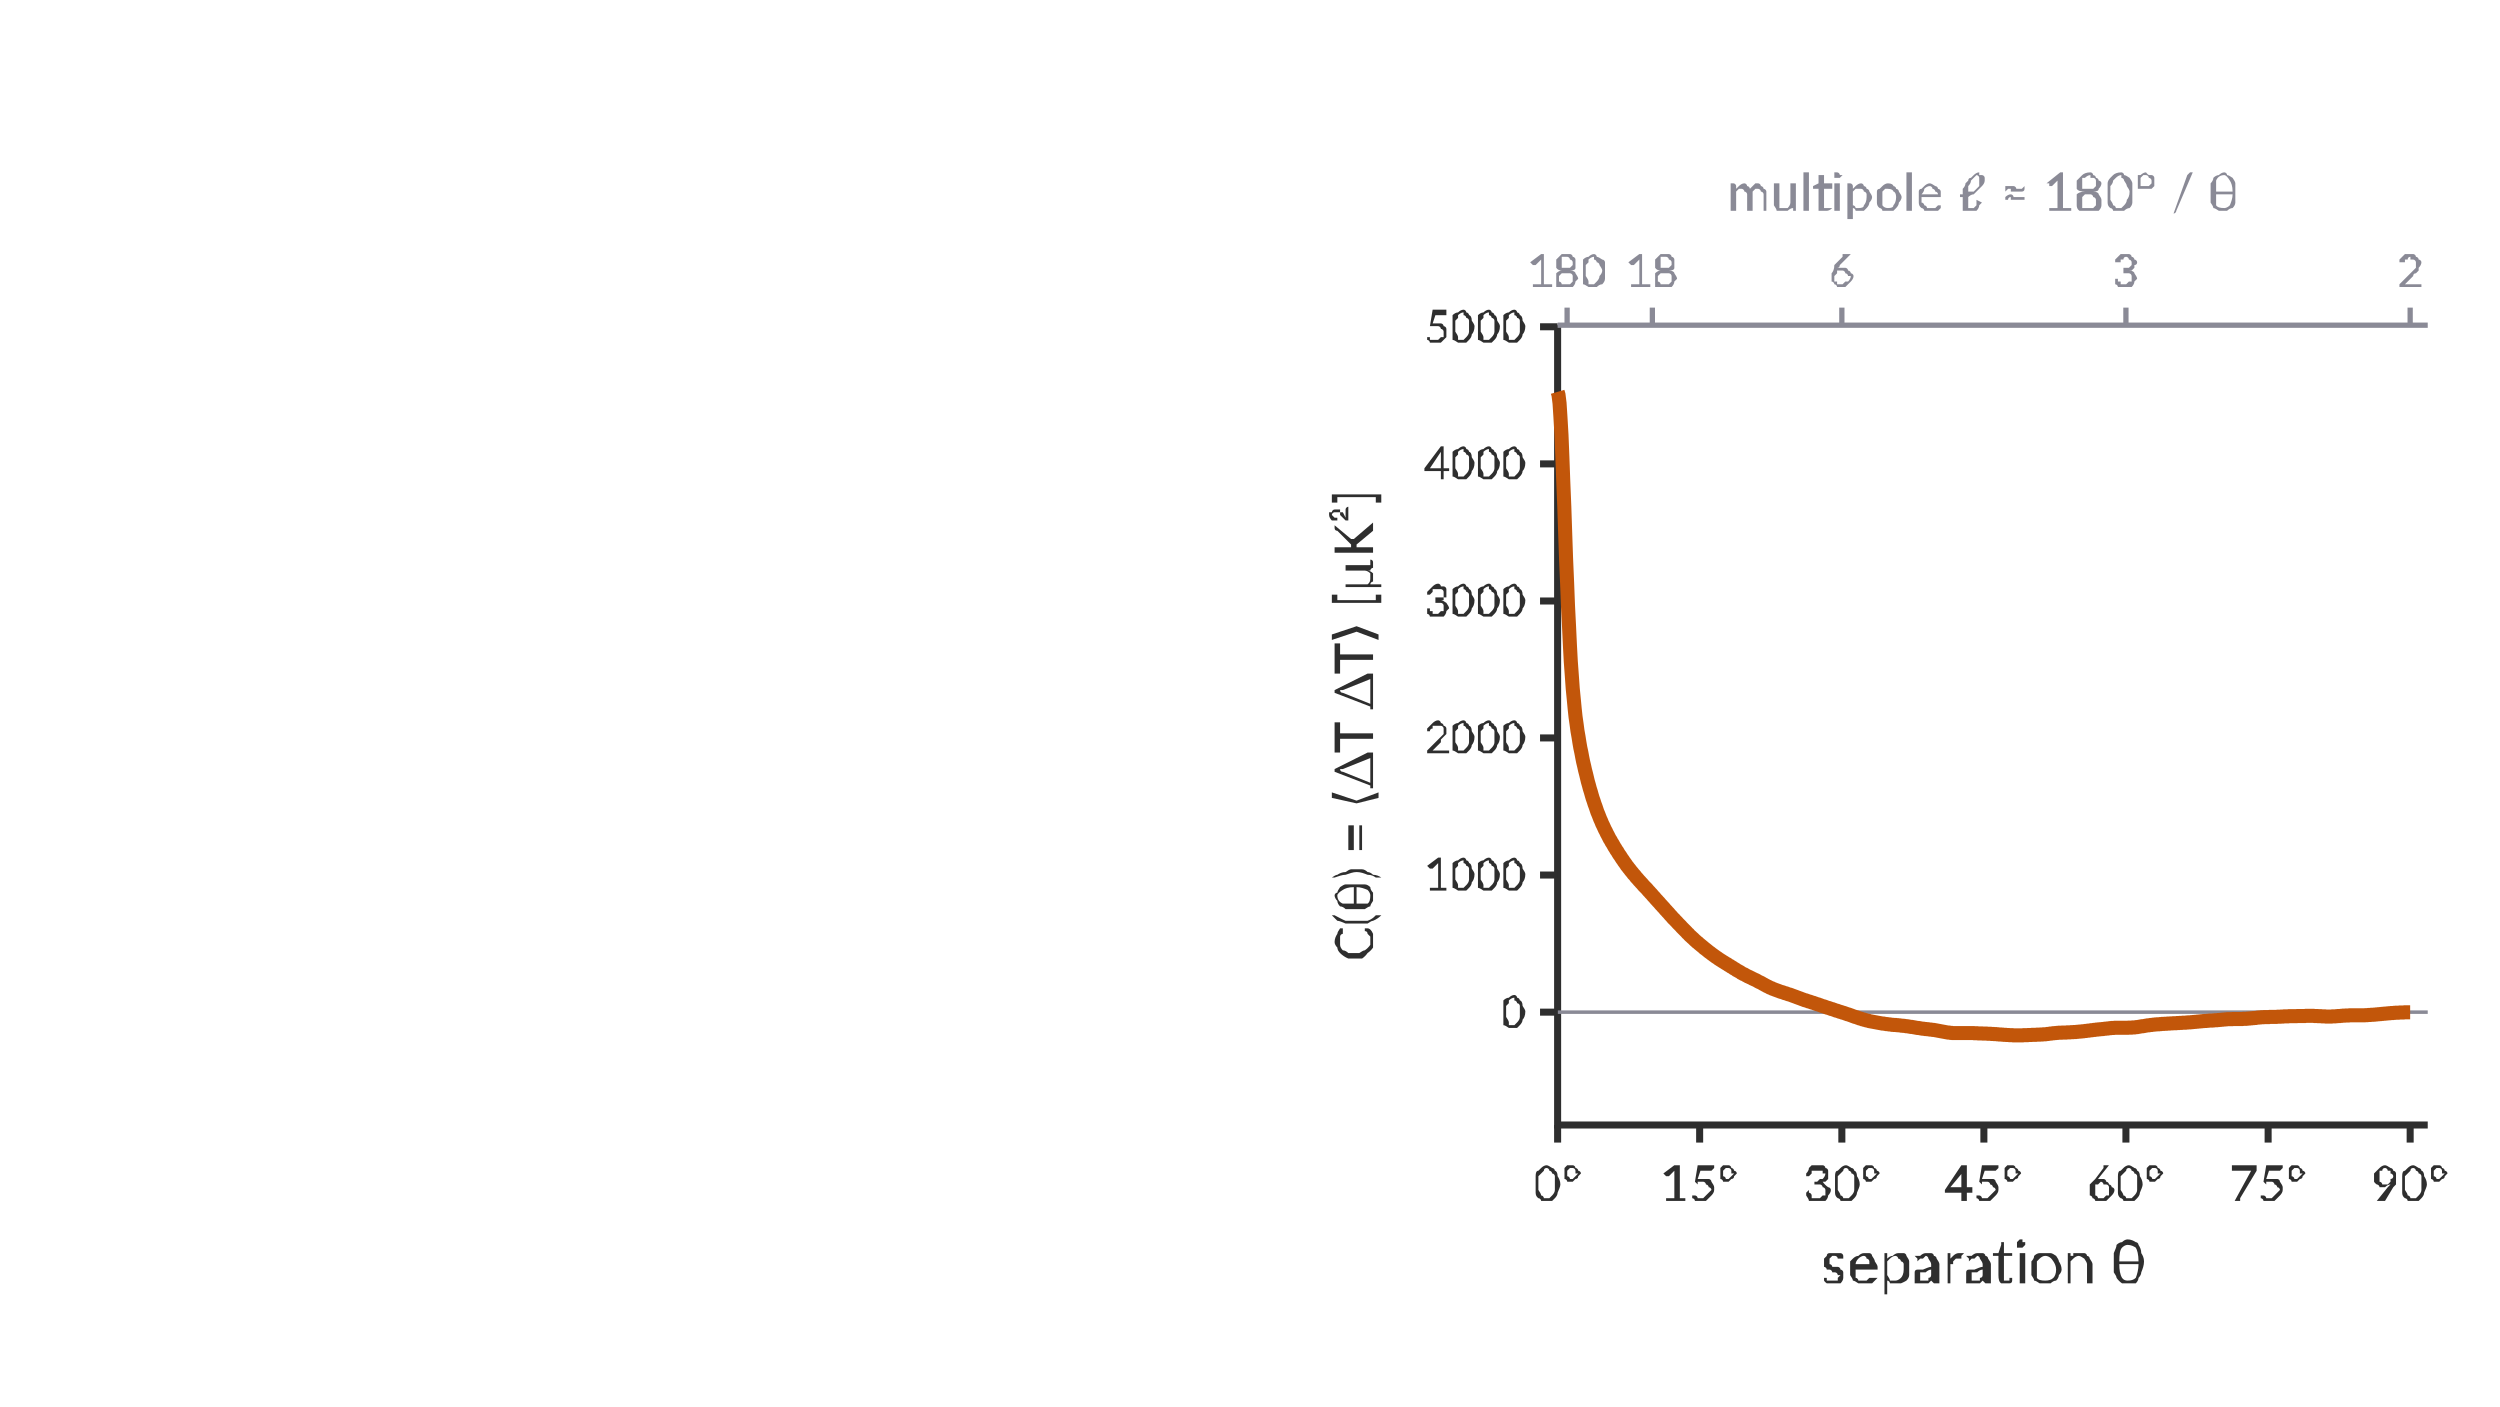
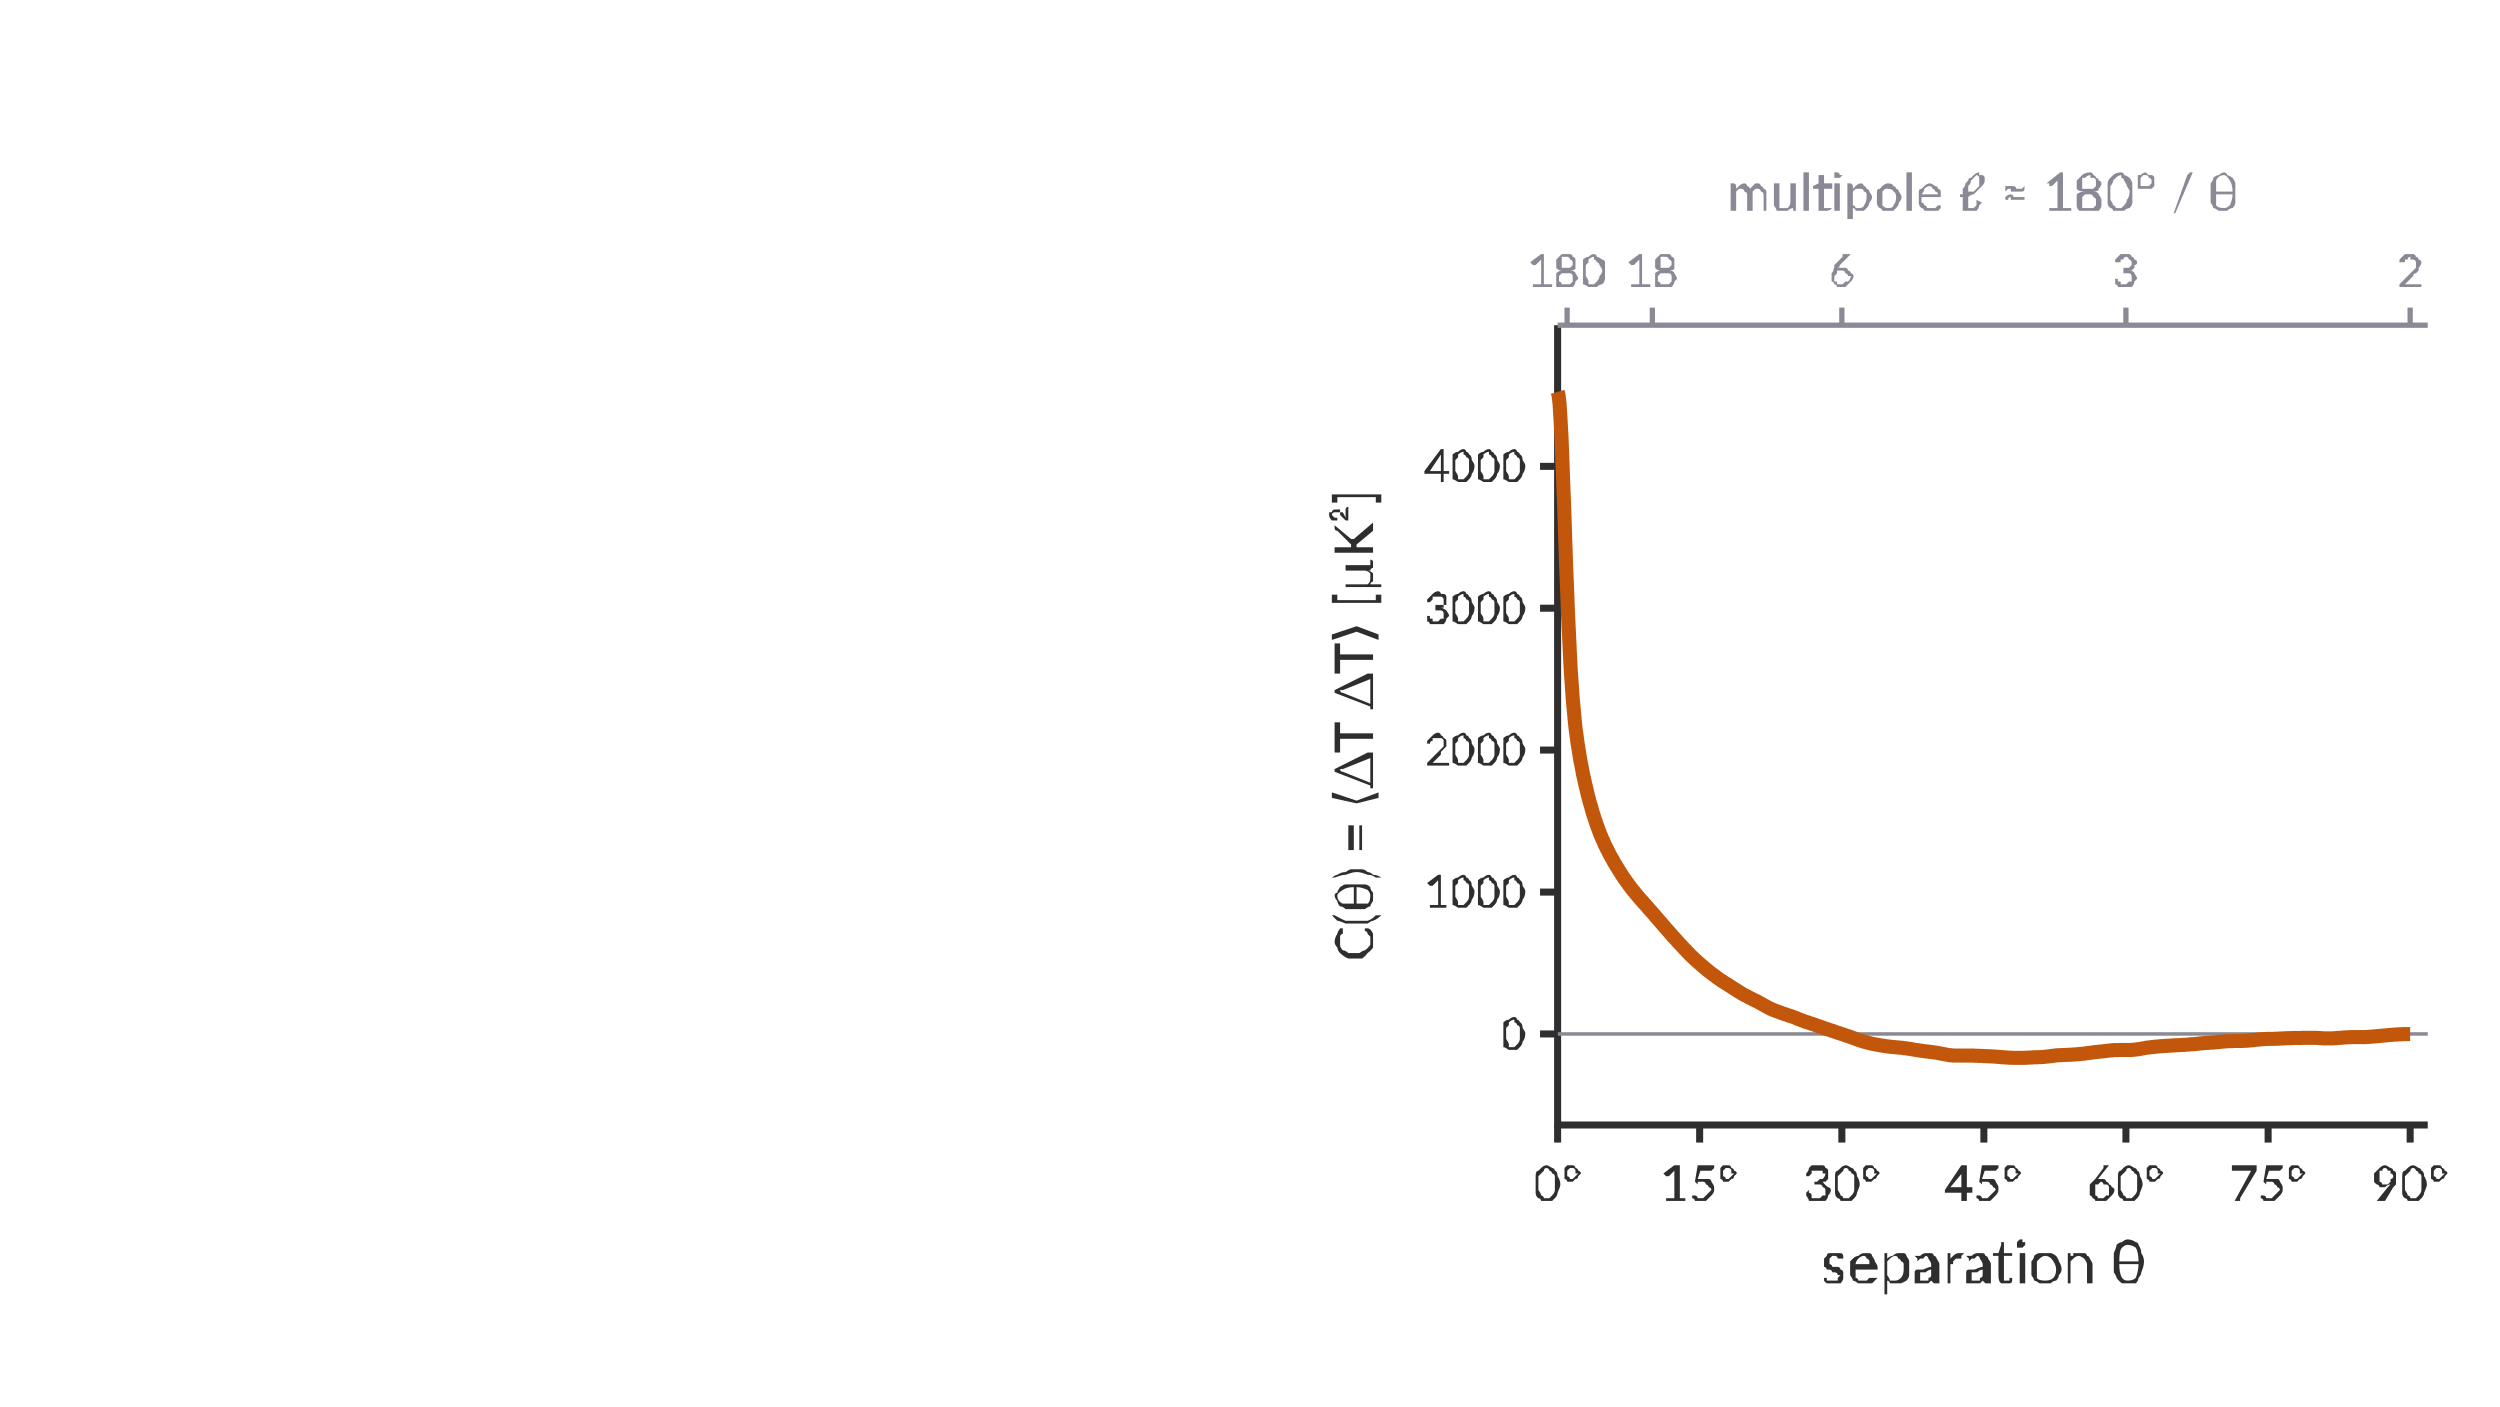
<svg xmlns="http://www.w3.org/2000/svg" viewBox="-7.111 -4.0 14.222 8.0" width="1920" height="1080" font-family="Lato">
  <polyline points="6.700,2.400 1.750,2.400 1.750,-2.150" fill="none" stroke="#2E2E2E" stroke-width="0.04" />
-   <line x1="1.75" y1="1.758" x2="6.7" y2="1.758" stroke="#8A8A96" stroke-width="0.02" />
+   <line x1="1.75" y1="1.882" x2="6.7" y2="1.882" stroke="#8A8A96" stroke-width="0.02" />
  <line x1="1.750" y1="2.400" x2="1.750" y2="2.500" stroke="#2E2E2E" stroke-width="0.04" />
  <text x="1.750" y="2.830" font-size="0.28" text-anchor="middle" fill="#2E2E2E">0°</text>
  <line x1="2.558" y1="2.400" x2="2.558" y2="2.500" stroke="#2E2E2E" stroke-width="0.04" />
  <text x="2.558" y="2.830" font-size="0.28" text-anchor="middle" fill="#2E2E2E">15°</text>
  <line x1="3.367" y1="2.400" x2="3.367" y2="2.500" stroke="#2E2E2E" stroke-width="0.04" />
  <text x="3.367" y="2.830" font-size="0.28" text-anchor="middle" fill="#2E2E2E">30°</text>
  <line x1="4.175" y1="2.400" x2="4.175" y2="2.500" stroke="#2E2E2E" stroke-width="0.04" />
  <text x="4.175" y="2.830" font-size="0.28" text-anchor="middle" fill="#2E2E2E">45°</text>
  <line x1="4.983" y1="2.400" x2="4.983" y2="2.500" stroke="#2E2E2E" stroke-width="0.04" />
  <text x="4.983" y="2.830" font-size="0.28" text-anchor="middle" fill="#2E2E2E">60°</text>
  <line x1="5.792" y1="2.400" x2="5.792" y2="2.500" stroke="#2E2E2E" stroke-width="0.04" />
  <text x="5.792" y="2.830" font-size="0.28" text-anchor="middle" fill="#2E2E2E">75°</text>
  <line x1="6.600" y1="2.400" x2="6.600" y2="2.500" stroke="#2E2E2E" stroke-width="0.04" />
  <text x="6.600" y="2.830" font-size="0.28" text-anchor="middle" fill="#2E2E2E">90°</text>
-   <line x1="1.750" y1="1.758" x2="1.650" y2="1.758" stroke="#2E2E2E" stroke-width="0.04" />
-   <text x="1.570" y="1.848" font-size="0.25" text-anchor="end" fill="#2E2E2E">0</text>
-   <line x1="1.750" y1="0.978" x2="1.650" y2="0.978" stroke="#2E2E2E" stroke-width="0.04" />
-   <text x="1.570" y="1.068" font-size="0.25" text-anchor="end" fill="#2E2E2E">1000</text>
-   <line x1="1.750" y1="0.198" x2="1.650" y2="0.198" stroke="#2E2E2E" stroke-width="0.04" />
-   <text x="1.570" y="0.288" font-size="0.25" text-anchor="end" fill="#2E2E2E">2000</text>
-   <line x1="1.750" y1="-0.581" x2="1.650" y2="-0.581" stroke="#2E2E2E" stroke-width="0.04" />
-   <text x="1.570" y="-0.491" font-size="0.25" text-anchor="end" fill="#2E2E2E">3000</text>
-   <line x1="1.750" y1="-1.361" x2="1.650" y2="-1.361" stroke="#2E2E2E" stroke-width="0.04" />
-   <text x="1.570" y="-1.271" font-size="0.25" text-anchor="end" fill="#2E2E2E">4000</text>
-   <line x1="1.750" y1="-2.141" x2="1.650" y2="-2.141" stroke="#2E2E2E" stroke-width="0.04" />
-   <text x="1.570" y="-2.051" font-size="0.25" text-anchor="end" fill="#2E2E2E">5000</text>
+   <line x1="1.750" y1="1.882" x2="1.650" y2="1.882" stroke="#2E2E2E" stroke-width="0.04" />
+   <text x="1.570" y="1.972" font-size="0.25" text-anchor="end" fill="#2E2E2E">0</text>
+   <line x1="1.750" y1="1.075" x2="1.650" y2="1.075" stroke="#2E2E2E" stroke-width="0.04" />
+   <text x="1.570" y="1.165" font-size="0.25" text-anchor="end" fill="#2E2E2E">1000</text>
+   <line x1="1.750" y1="0.267" x2="1.650" y2="0.267" stroke="#2E2E2E" stroke-width="0.04" />
+   <text x="1.570" y="0.357" font-size="0.25" text-anchor="end" fill="#2E2E2E">2000</text>
+   <line x1="1.750" y1="-0.540" x2="1.650" y2="-0.540" stroke="#2E2E2E" stroke-width="0.04" />
+   <text x="1.570" y="-0.450" font-size="0.25" text-anchor="end" fill="#2E2E2E">3000</text>
+   <line x1="1.750" y1="-1.347" x2="1.650" y2="-1.347" stroke="#2E2E2E" stroke-width="0.04" />
+   <text x="1.570" y="-1.257" font-size="0.25" text-anchor="end" fill="#2E2E2E">4000</text>
  <text x="4.175" y="3.300" font-size="0.34" text-anchor="middle" fill="#2E2E2E">separation θ</text>
  <line x1="1.75" y1="-2.15" x2="6.7" y2="-2.15" stroke="#8A8A96" stroke-width="0.03" />
  <line x1="1.804" y1="-2.150" x2="1.804" y2="-2.250" stroke="#8A8A96" stroke-width="0.03" />
  <text x="1.804" y="-2.370" font-size="0.26" text-anchor="middle" fill="#8A8A96">180</text>
  <line x1="2.289" y1="-2.150" x2="2.289" y2="-2.250" stroke="#8A8A96" stroke-width="0.03" />
  <text x="2.289" y="-2.370" font-size="0.26" text-anchor="middle" fill="#8A8A96">18</text>
  <line x1="3.367" y1="-2.150" x2="3.367" y2="-2.250" stroke="#8A8A96" stroke-width="0.03" />
  <text x="3.367" y="-2.370" font-size="0.26" text-anchor="middle" fill="#8A8A96">6</text>
  <line x1="4.983" y1="-2.150" x2="4.983" y2="-2.250" stroke="#8A8A96" stroke-width="0.03" />
  <text x="4.983" y="-2.370" font-size="0.26" text-anchor="middle" fill="#8A8A96">3</text>
  <line x1="6.600" y1="-2.150" x2="6.600" y2="-2.250" stroke="#8A8A96" stroke-width="0.03" />
  <text x="6.600" y="-2.370" font-size="0.26" text-anchor="middle" fill="#8A8A96">2</text>
  <text x="4.175" y="-2.800" font-size="0.3" text-anchor="middle" fill="#8A8A96">multipole ℓ ≈ 180° / θ</text>
  <text transform="translate(0.700,0.125) rotate(-90)" font-size="0.3" text-anchor="middle" fill="#2E2E2E">C(θ) = ⟨ΔT ΔT⟩  [µK²]</text>
-   <polyline points="1.750,-1.771 1.755,-1.754 1.761,-1.706 1.766,-1.628 1.772,-1.525 1.777,-1.401 1.782,-1.264 1.788,-1.118 1.793,-0.969 1.798,-0.823 1.804,-0.684 1.809,-0.554 1.815,-0.435 1.820,-0.329 1.825,-0.236 1.831,-0.154 1.836,-0.083 1.842,-0.022 1.847,0.031 1.852,0.078 1.858,0.120 1.863,0.158 1.869,0.192 1.874,0.224 1.879,0.253 1.885,0.281 1.890,0.308 1.895,0.333 1.901,0.358 1.906,0.381 1.912,0.404 1.917,0.425 1.922,0.446 1.928,0.467 1.933,0.486 1.939,0.505 1.944,0.523 1.949,0.540 1.955,0.557 1.960,0.573 1.966,0.589 1.971,0.604 1.976,0.619 1.982,0.633 1.987,0.646 1.992,0.659 1.998,0.672 2.003,0.685 2.009,0.697 2.014,0.708 2.019,0.719 2.025,0.730 2.030,0.741 2.036,0.752 2.041,0.762 2.046,0.772 2.052,0.781 2.057,0.791 2.063,0.800 2.068,0.809 2.073,0.818 2.079,0.827 2.084,0.836 2.090,0.844 2.095,0.853 2.100,0.861 2.106,0.869 2.111,0.877 2.116,0.885 2.122,0.893 2.127,0.901 2.133,0.909 2.138,0.916 2.143,0.924 2.149,0.931 2.154,0.938 2.160,0.945 2.165,0.952 2.170,0.958 2.176,0.965 2.181,0.972 2.187,0.978 2.192,0.984 2.197,0.991 2.203,0.997 2.208,1.003 2.213,1.009 2.219,1.015 2.224,1.021 2.230,1.027 2.235,1.033 2.240,1.039 2.246,1.045 2.251,1.050 2.257,1.056 2.262,1.062 2.267,1.068 2.273,1.074 2.278,1.080 2.284,1.086 2.289,1.092 2.294,1.098 2.300,1.104 2.305,1.110 2.310,1.116 2.316,1.122 2.321,1.128 2.327,1.134 2.332,1.140 2.337,1.146 2.343,1.152 2.348,1.158 2.354,1.164 2.359,1.170 2.364,1.176 2.370,1.182 2.375,1.188 2.381,1.194 2.386,1.200 2.391,1.206 2.397,1.212 2.402,1.218 2.407,1.224 2.413,1.229 2.418,1.235 2.424,1.241 2.429,1.246 2.434,1.252 2.440,1.258 2.445,1.263 2.451,1.269 2.456,1.275 2.461,1.280 2.467,1.286 2.472,1.291 2.478,1.297 2.483,1.302 2.488,1.308 2.494,1.313 2.499,1.319 2.504,1.324 2.510,1.329 2.515,1.334 2.521,1.339 2.526,1.344 2.531,1.349 2.537,1.354 2.542,1.359 2.548,1.363 2.553,1.368 2.558,1.372 2.564,1.377 2.569,1.381 2.575,1.386 2.580,1.390 2.585,1.395 2.591,1.399 2.596,1.403 2.601,1.407 2.607,1.412 2.612,1.416 2.618,1.420 2.623,1.424 2.628,1.428 2.634,1.432 2.639,1.436 2.645,1.440 2.650,1.444 2.655,1.447 2.661,1.451 2.666,1.455 2.671,1.458 2.677,1.462 2.682,1.465 2.688,1.469 2.693,1.472 2.698,1.475 2.704,1.479 2.709,1.482 2.715,1.485 2.720,1.489 2.725,1.492 2.731,1.495 2.736,1.499 2.742,1.502 2.747,1.505 2.752,1.509 2.758,1.512 2.763,1.515 2.768,1.519 2.774,1.522 2.779,1.525 2.785,1.528 2.790,1.531 2.795,1.535 2.801,1.538 2.806,1.541 2.812,1.543 2.817,1.546 2.822,1.549 2.828,1.552 2.833,1.555 2.839,1.557 2.844,1.560 2.849,1.562 2.855,1.565 2.860,1.568 2.865,1.570 2.871,1.573 2.876,1.575 2.882,1.578 2.887,1.581 2.892,1.584 2.898,1.587 2.903,1.589 2.909,1.592 2.914,1.595 2.919,1.598 2.925,1.601 2.930,1.604 2.936,1.607 2.941,1.610 2.946,1.612 2.952,1.615 2.957,1.618 2.962,1.620 2.968,1.622 2.973,1.625 2.979,1.627 2.984,1.629 2.989,1.631 2.995,1.633 3.000,1.635 3.006,1.637 3.011,1.639 3.016,1.641 3.022,1.643 3.027,1.644 3.033,1.646 3.038,1.648 3.043,1.650 3.049,1.651 3.054,1.653 3.059,1.655 3.065,1.657 3.070,1.658 3.076,1.660 3.081,1.662 3.086,1.664 3.092,1.666 3.097,1.668 3.103,1.670 3.108,1.672 3.113,1.674 3.119,1.676 3.124,1.678 3.130,1.680 3.135,1.682 3.140,1.684 3.146,1.686 3.151,1.688 3.156,1.690 3.162,1.691 3.167,1.693 3.173,1.695 3.178,1.697 3.183,1.698 3.189,1.700 3.194,1.702 3.200,1.704 3.205,1.705 3.210,1.707 3.216,1.709 3.221,1.711 3.227,1.713 3.232,1.714 3.237,1.716 3.243,1.718 3.248,1.720 3.253,1.722 3.259,1.724 3.264,1.725 3.270,1.727 3.275,1.729 3.280,1.731 3.286,1.733 3.291,1.734 3.297,1.736 3.302,1.738 3.307,1.740 3.313,1.741 3.318,1.743 3.324,1.745 3.329,1.747 3.334,1.749 3.340,1.750 3.345,1.752 3.351,1.754 3.356,1.756 3.361,1.757 3.367,1.759 3.372,1.761 3.377,1.762 3.383,1.764 3.388,1.766 3.394,1.768 3.399,1.770 3.404,1.771 3.410,1.773 3.415,1.775 3.421,1.777 3.426,1.779 3.431,1.781 3.437,1.783 3.442,1.785 3.447,1.786 3.453,1.788 3.458,1.790 3.464,1.792 3.469,1.794 3.474,1.795 3.480,1.797 3.485,1.799 3.491,1.800 3.496,1.802 3.501,1.803 3.507,1.805 3.512,1.806 3.518,1.807 3.523,1.809 3.528,1.810 3.534,1.811 3.539,1.812 3.545,1.813 3.550,1.814 3.555,1.815 3.561,1.816 3.566,1.817 3.571,1.818 3.577,1.819 3.582,1.820 3.588,1.821 3.593,1.822 3.598,1.823 3.604,1.823 3.609,1.824 3.615,1.825 3.620,1.826 3.625,1.826 3.631,1.827 3.636,1.828 3.641,1.828 3.647,1.829 3.652,1.830 3.658,1.830 3.663,1.831 3.668,1.831 3.674,1.831 3.679,1.832 3.685,1.832 3.690,1.833 3.695,1.833 3.701,1.834 3.706,1.835 3.712,1.835 3.717,1.836 3.722,1.836 3.728,1.837 3.733,1.838 3.738,1.838 3.744,1.839 3.749,1.840 3.755,1.841 3.760,1.842 3.765,1.842 3.771,1.843 3.776,1.844 3.782,1.845 3.787,1.846 3.792,1.847 3.798,1.848 3.803,1.848 3.809,1.849 3.814,1.850 3.819,1.851 3.825,1.852 3.830,1.852 3.836,1.853 3.841,1.854 3.846,1.854 3.852,1.855 3.857,1.855 3.862,1.856 3.868,1.857 3.873,1.857 3.879,1.858 3.884,1.859 3.889,1.859 3.895,1.860 3.900,1.861 3.906,1.862 3.911,1.863 3.916,1.864 3.922,1.865 3.927,1.866 3.932,1.867 3.938,1.868 3.943,1.869 3.949,1.870 3.954,1.871 3.959,1.872 3.965,1.873 3.970,1.874 3.976,1.874 3.981,1.875 3.986,1.876 3.992,1.876 3.997,1.877 4.003,1.877 4.008,1.877 4.013,1.877 4.019,1.877 4.024,1.877 4.030,1.877 4.035,1.877 4.040,1.877 4.046,1.877 4.051,1.877 4.056,1.877 4.062,1.877 4.067,1.877 4.073,1.877 4.078,1.877 4.083,1.877 4.089,1.877 4.094,1.877 4.100,1.877 4.105,1.877 4.110,1.877 4.116,1.877 4.121,1.878 4.127,1.878 4.132,1.878 4.137,1.878 4.143,1.879 4.148,1.879 4.153,1.879 4.159,1.879 4.164,1.879 4.170,1.880 4.175,1.880 4.180,1.880 4.186,1.880 4.191,1.880 4.197,1.881 4.202,1.881 4.207,1.881 4.213,1.881 4.218,1.882 4.223,1.882 4.229,1.882 4.234,1.883 4.240,1.883 4.245,1.883 4.250,1.884 4.256,1.884 4.261,1.885 4.267,1.885 4.272,1.885 4.277,1.886 4.283,1.886 4.288,1.887 4.294,1.887 4.299,1.887 4.304,1.888 4.310,1.888 4.315,1.888 4.321,1.889 4.326,1.889 4.331,1.889 4.337,1.889 4.342,1.890 4.347,1.890 4.353,1.890 4.358,1.890 4.364,1.890 4.369,1.890 4.374,1.890 4.380,1.890 4.385,1.890 4.391,1.890 4.396,1.890 4.401,1.889 4.407,1.889 4.412,1.889 4.418,1.889 4.423,1.889 4.428,1.888 4.434,1.888 4.439,1.888 4.444,1.888 4.450,1.887 4.455,1.887 4.461,1.887 4.466,1.887 4.471,1.887 4.477,1.886 4.482,1.886 4.488,1.886 4.493,1.886 4.498,1.885 4.504,1.885 4.509,1.885 4.514,1.884 4.520,1.884 4.525,1.884 4.531,1.883 4.536,1.882 4.541,1.882 4.547,1.881 4.552,1.880 4.558,1.880 4.563,1.879 4.568,1.878 4.574,1.878 4.579,1.877 4.585,1.877 4.590,1.876 4.595,1.876 4.601,1.875 4.606,1.875 4.611,1.875 4.617,1.875 4.622,1.874 4.628,1.874 4.633,1.874 4.638,1.874 4.644,1.874 4.649,1.873 4.655,1.873 4.660,1.873 4.665,1.873 4.671,1.872 4.676,1.872 4.682,1.872 4.687,1.871 4.692,1.871 4.698,1.871 4.703,1.870 4.708,1.870 4.714,1.869 4.719,1.869 4.725,1.868 4.730,1.868 4.735,1.867 4.741,1.867 4.746,1.866 4.752,1.865 4.757,1.865 4.762,1.864 4.768,1.863 4.773,1.863 4.779,1.862 4.784,1.861 4.789,1.861 4.795,1.860 4.800,1.859 4.806,1.859 4.811,1.858 4.816,1.857 4.822,1.857 4.827,1.856 4.832,1.856 4.838,1.855 4.843,1.855 4.849,1.854 4.854,1.854 4.859,1.853 4.865,1.852 4.870,1.852 4.876,1.851 4.881,1.851 4.886,1.850 4.892,1.849 4.897,1.849 4.902,1.848 4.908,1.848 4.913,1.848 4.919,1.847 4.924,1.847 4.929,1.847 4.935,1.847 4.940,1.847 4.946,1.847 4.951,1.847 4.956,1.847 4.962,1.847 4.967,1.847 4.973,1.847 4.978,1.847 4.983,1.847 4.989,1.847 4.994,1.847 4.999,1.846 5.005,1.846 5.010,1.846 5.016,1.846 5.021,1.845 5.026,1.845 5.032,1.845 5.037,1.844 5.043,1.843 5.048,1.843 5.053,1.842 5.059,1.841 5.064,1.840 5.070,1.839 5.075,1.838 5.080,1.838 5.086,1.837 5.091,1.836 5.096,1.835 5.102,1.834 5.107,1.833 5.113,1.833 5.118,1.832 5.123,1.831 5.129,1.831 5.134,1.830 5.140,1.829 5.145,1.829 5.150,1.828 5.156,1.828 5.161,1.827 5.167,1.827 5.172,1.827 5.177,1.826 5.183,1.826 5.188,1.825 5.194,1.825 5.199,1.825 5.204,1.824 5.210,1.824 5.215,1.824 5.220,1.823 5.226,1.823 5.231,1.823 5.237,1.822 5.242,1.822 5.247,1.822 5.253,1.821 5.258,1.821 5.264,1.821 5.269,1.821 5.274,1.820 5.280,1.820 5.285,1.820 5.290,1.819 5.296,1.819 5.301,1.819 5.307,1.818 5.312,1.818 5.317,1.818 5.323,1.818 5.328,1.817 5.334,1.817 5.339,1.816 5.344,1.816 5.350,1.816 5.355,1.815 5.361,1.815 5.366,1.814 5.371,1.814 5.377,1.813 5.382,1.813 5.388,1.812 5.393,1.812 5.398,1.811 5.404,1.811 5.409,1.810 5.414,1.810 5.420,1.809 5.425,1.809 5.431,1.808 5.436,1.808 5.441,1.808 5.447,1.807 5.452,1.807 5.458,1.806 5.463,1.806 5.468,1.806 5.474,1.806 5.479,1.805 5.484,1.805 5.490,1.804 5.495,1.804 5.501,1.804 5.506,1.803 5.511,1.803 5.517,1.802 5.522,1.802 5.528,1.801 5.533,1.801 5.538,1.800 5.544,1.800 5.549,1.799 5.555,1.799 5.560,1.798 5.565,1.798 5.571,1.798 5.576,1.798 5.582,1.798 5.587,1.798 5.592,1.797 5.598,1.797 5.603,1.797 5.608,1.797 5.614,1.797 5.619,1.797 5.625,1.797 5.630,1.797 5.635,1.797 5.641,1.797 5.646,1.797 5.652,1.796 5.657,1.796 5.662,1.796 5.668,1.796 5.673,1.795 5.678,1.795 5.684,1.794 5.689,1.794 5.695,1.793 5.700,1.793 5.705,1.792 5.711,1.792 5.716,1.791 5.722,1.791 5.727,1.790 5.732,1.789 5.738,1.789 5.743,1.788 5.749,1.788 5.754,1.787 5.759,1.787 5.765,1.787 5.770,1.786 5.775,1.786 5.781,1.786 5.786,1.786 5.792,1.786 5.797,1.786 5.802,1.785 5.808,1.785 5.813,1.785 5.819,1.785 5.824,1.785 5.829,1.785 5.835,1.785 5.840,1.785 5.846,1.784 5.851,1.784 5.856,1.784 5.862,1.784 5.867,1.783 5.872,1.783 5.878,1.783 5.883,1.782 5.889,1.782 5.894,1.782 5.899,1.782 5.905,1.782 5.910,1.781 5.916,1.781 5.921,1.781 5.926,1.781 5.932,1.781 5.937,1.781 5.943,1.781 5.948,1.781 5.953,1.781 5.959,1.780 5.964,1.780 5.970,1.780 5.975,1.780 5.980,1.780 5.986,1.780 5.991,1.780 5.996,1.780 6.002,1.780 6.007,1.779 6.013,1.779 6.018,1.779 6.023,1.779 6.029,1.779 6.034,1.779 6.040,1.779 6.045,1.779 6.050,1.779 6.056,1.780 6.061,1.780 6.067,1.780 6.072,1.780 6.077,1.781 6.083,1.781 6.088,1.781 6.093,1.781 6.099,1.782 6.104,1.782 6.110,1.782 6.115,1.782 6.120,1.783 6.126,1.783 6.131,1.783 6.137,1.783 6.142,1.783 6.147,1.783 6.153,1.783 6.158,1.782 6.163,1.782 6.169,1.782 6.174,1.782 6.180,1.781 6.185,1.781 6.190,1.780 6.196,1.780 6.201,1.780 6.207,1.779 6.212,1.779 6.217,1.778 6.223,1.778 6.228,1.778 6.234,1.777 6.239,1.777 6.244,1.777 6.250,1.777 6.255,1.776 6.260,1.776 6.266,1.776 6.271,1.776 6.277,1.776 6.282,1.776 6.287,1.776 6.293,1.776 6.298,1.776 6.304,1.776 6.309,1.776 6.314,1.776 6.320,1.776 6.325,1.776 6.331,1.776 6.336,1.776 6.341,1.776 6.347,1.775 6.352,1.775 6.357,1.775 6.363,1.774 6.368,1.774 6.374,1.774 6.379,1.773 6.384,1.773 6.390,1.773 6.395,1.772 6.401,1.772 6.406,1.771 6.411,1.771 6.417,1.770 6.422,1.770 6.428,1.769 6.433,1.769 6.438,1.768 6.444,1.768 6.449,1.767 6.455,1.767 6.460,1.766 6.465,1.766 6.471,1.765 6.476,1.765 6.481,1.764 6.487,1.764 6.492,1.763 6.498,1.763 6.503,1.763 6.508,1.762 6.514,1.762 6.519,1.761 6.525,1.761 6.530,1.761 6.535,1.761 6.541,1.760 6.546,1.760 6.551,1.760 6.557,1.760 6.562,1.760 6.568,1.759 6.573,1.759 6.578,1.759 6.584,1.759 6.589,1.759 6.595,1.759 6.600,1.759" fill="none" stroke="#C2560A" stroke-width="0.08" />
+   <polyline points="1.750,-1.771 1.755,-1.754 1.761,-1.704 1.766,-1.623 1.772,-1.516 1.777,-1.388 1.782,-1.246 1.788,-1.095 1.793,-0.941 1.798,-0.790 1.804,-0.646 1.809,-0.511 1.815,-0.388 1.820,-0.279 1.825,-0.182 1.831,-0.098 1.836,-0.024 1.842,0.039 1.847,0.095 1.852,0.143 1.858,0.186 1.863,0.225 1.869,0.261 1.874,0.293 1.879,0.324 1.885,0.353 1.890,0.381 1.895,0.407 1.901,0.432 1.906,0.457 1.912,0.480 1.917,0.502 1.922,0.524 1.928,0.545 1.933,0.565 1.939,0.584 1.944,0.603 1.949,0.621 1.955,0.639 1.960,0.655 1.966,0.672 1.971,0.687 1.976,0.702 1.982,0.717 1.987,0.731 1.992,0.745 1.998,0.758 2.003,0.771 2.009,0.783 2.014,0.795 2.019,0.807 2.025,0.818 2.030,0.829 2.036,0.840 2.041,0.850 2.046,0.861 2.052,0.871 2.057,0.880 2.063,0.890 2.068,0.900 2.073,0.909 2.079,0.918 2.084,0.927 2.090,0.936 2.095,0.945 2.100,0.953 2.106,0.962 2.111,0.970 2.116,0.978 2.122,0.987 2.127,0.995 2.133,1.003 2.138,1.010 2.143,1.018 2.149,1.025 2.154,1.033 2.160,1.040 2.165,1.047 2.170,1.054 2.176,1.061 2.181,1.068 2.187,1.074 2.192,1.081 2.197,1.087 2.203,1.094 2.208,1.100 2.213,1.106 2.219,1.113 2.224,1.119 2.230,1.125 2.235,1.131 2.240,1.137 2.246,1.143 2.251,1.149 2.257,1.155 2.262,1.161 2.267,1.168 2.273,1.174 2.278,1.180 2.284,1.186 2.289,1.192 2.294,1.198 2.300,1.204 2.305,1.211 2.310,1.217 2.316,1.223 2.321,1.229 2.327,1.236 2.332,1.242 2.337,1.248 2.343,1.254 2.348,1.261 2.354,1.267 2.359,1.273 2.364,1.279 2.370,1.286 2.375,1.292 2.381,1.298 2.386,1.304 2.391,1.310 2.397,1.316 2.402,1.322 2.407,1.329 2.413,1.334 2.418,1.340 2.424,1.346 2.429,1.352 2.434,1.358 2.440,1.364 2.445,1.370 2.451,1.376 2.456,1.381 2.461,1.387 2.467,1.393 2.472,1.399 2.478,1.404 2.483,1.410 2.488,1.416 2.494,1.421 2.499,1.427 2.504,1.432 2.510,1.438 2.515,1.443 2.521,1.448 2.526,1.453 2.531,1.458 2.537,1.463 2.542,1.468 2.548,1.473 2.553,1.478 2.558,1.482 2.564,1.487 2.569,1.492 2.575,1.496 2.580,1.501 2.585,1.505 2.591,1.510 2.596,1.514 2.601,1.519 2.607,1.523 2.612,1.528 2.618,1.532 2.623,1.536 2.628,1.540 2.634,1.544 2.639,1.548 2.645,1.552 2.650,1.556 2.655,1.560 2.661,1.564 2.666,1.568 2.671,1.571 2.677,1.575 2.682,1.579 2.688,1.582 2.693,1.586 2.698,1.589 2.704,1.593 2.709,1.596 2.715,1.599 2.720,1.603 2.725,1.606 2.731,1.610 2.736,1.613 2.742,1.617 2.747,1.620 2.752,1.624 2.758,1.627 2.763,1.630 2.768,1.634 2.774,1.637 2.779,1.641 2.785,1.644 2.790,1.647 2.795,1.650 2.801,1.654 2.806,1.657 2.812,1.660 2.817,1.663 2.822,1.665 2.828,1.668 2.833,1.671 2.839,1.674 2.844,1.677 2.849,1.679 2.855,1.682 2.860,1.685 2.865,1.687 2.871,1.690 2.876,1.693 2.882,1.695 2.887,1.698 2.892,1.701 2.898,1.704 2.903,1.707 2.909,1.710 2.914,1.713 2.919,1.716 2.925,1.719 2.930,1.722 2.936,1.725 2.941,1.728 2.946,1.731 2.952,1.734 2.957,1.736 2.962,1.739 2.968,1.741 2.973,1.744 2.979,1.746 2.984,1.748 2.989,1.750 2.995,1.752 3.000,1.754 3.006,1.756 3.011,1.758 3.016,1.760 3.022,1.762 3.027,1.764 3.033,1.766 3.038,1.768 3.043,1.770 3.049,1.771 3.054,1.773 3.059,1.775 3.065,1.777 3.070,1.779 3.076,1.780 3.081,1.782 3.086,1.784 3.092,1.786 3.097,1.788 3.103,1.790 3.108,1.792 3.113,1.795 3.119,1.797 3.124,1.799 3.130,1.801 3.135,1.803 3.140,1.805 3.146,1.807 3.151,1.809 3.156,1.811 3.162,1.813 3.167,1.815 3.173,1.816 3.178,1.818 3.183,1.820 3.189,1.822 3.194,1.824 3.200,1.825 3.205,1.827 3.210,1.829 3.216,1.831 3.221,1.833 3.227,1.835 3.232,1.837 3.237,1.839 3.243,1.840 3.248,1.842 3.253,1.844 3.259,1.846 3.264,1.848 3.270,1.850 3.275,1.852 3.280,1.854 3.286,1.855 3.291,1.857 3.297,1.859 3.302,1.861 3.307,1.863 3.313,1.864 3.318,1.866 3.324,1.868 3.329,1.870 3.334,1.872 3.340,1.874 3.345,1.876 3.351,1.877 3.356,1.879 3.361,1.881 3.367,1.883 3.372,1.884 3.377,1.886 3.383,1.888 3.388,1.890 3.394,1.892 3.399,1.894 3.404,1.895 3.410,1.897 3.415,1.899 3.421,1.901 3.426,1.903 3.431,1.905 3.437,1.907 3.442,1.909 3.447,1.911 3.453,1.913 3.458,1.915 3.464,1.917 3.469,1.918 3.474,1.920 3.480,1.922 3.485,1.924 3.491,1.925 3.496,1.927 3.501,1.928 3.507,1.930 3.512,1.931 3.518,1.933 3.523,1.934 3.528,1.935 3.534,1.937 3.539,1.938 3.545,1.939 3.550,1.940 3.555,1.941 3.561,1.942 3.566,1.943 3.571,1.944 3.577,1.945 3.582,1.946 3.588,1.947 3.593,1.948 3.598,1.949 3.604,1.949 3.609,1.950 3.615,1.951 3.620,1.952 3.625,1.953 3.631,1.953 3.636,1.954 3.641,1.955 3.647,1.955 3.652,1.956 3.658,1.956 3.663,1.957 3.668,1.957 3.674,1.958 3.679,1.958 3.685,1.959 3.690,1.959 3.695,1.960 3.701,1.960 3.706,1.961 3.712,1.961 3.717,1.962 3.722,1.963 3.728,1.963 3.733,1.964 3.738,1.965 3.744,1.966 3.749,1.966 3.755,1.967 3.760,1.968 3.765,1.969 3.771,1.970 3.776,1.971 3.782,1.972 3.787,1.973 3.792,1.974 3.798,1.974 3.803,1.975 3.809,1.976 3.814,1.977 3.819,1.978 3.825,1.978 3.830,1.979 3.836,1.980 3.841,1.981 3.846,1.981 3.852,1.982 3.857,1.982 3.862,1.983 3.868,1.984 3.873,1.984 3.879,1.985 3.884,1.986 3.889,1.987 3.895,1.987 3.900,1.988 3.906,1.989 3.911,1.990 3.916,1.991 3.922,1.992 3.927,1.993 3.932,1.994 3.938,1.995 3.943,1.996 3.949,1.997 3.954,1.998 3.959,1.999 3.965,2.000 3.970,2.001 3.976,2.002 3.981,2.003 3.986,2.003 3.992,2.004 3.997,2.004 4.003,2.005 4.008,2.005 4.013,2.005 4.019,2.005 4.024,2.005 4.030,2.005 4.035,2.005 4.040,2.005 4.046,2.005 4.051,2.005 4.056,2.005 4.062,2.005 4.067,2.005 4.073,2.005 4.078,2.005 4.083,2.005 4.089,2.005 4.094,2.005 4.100,2.005 4.105,2.005 4.110,2.005 4.116,2.005 4.121,2.006 4.127,2.006 4.132,2.006 4.137,2.006 4.143,2.006 4.148,2.007 4.153,2.007 4.159,2.007 4.164,2.007 4.170,2.008 4.175,2.008 4.180,2.008 4.186,2.008 4.191,2.008 4.197,2.009 4.202,2.009 4.207,2.009 4.213,2.009 4.218,2.010 4.223,2.010 4.229,2.010 4.234,2.011 4.240,2.011 4.245,2.011 4.250,2.012 4.256,2.012 4.261,2.013 4.267,2.013 4.272,2.014 4.277,2.014 4.283,2.014 4.288,2.015 4.294,2.015 4.299,2.016 4.304,2.016 4.310,2.016 4.315,2.017 4.321,2.017 4.326,2.017 4.331,2.017 4.337,2.018 4.342,2.018 4.347,2.018 4.353,2.018 4.358,2.018 4.364,2.018 4.369,2.018 4.374,2.018 4.380,2.018 4.385,2.018 4.391,2.018 4.396,2.018 4.401,2.018 4.407,2.018 4.412,2.017 4.418,2.017 4.423,2.017 4.428,2.017 4.434,2.016 4.439,2.016 4.444,2.016 4.450,2.016 4.455,2.015 4.461,2.015 4.466,2.015 4.471,2.015 4.477,2.015 4.482,2.014 4.488,2.014 4.493,2.014 4.498,2.014 4.504,2.013 4.509,2.013 4.514,2.013 4.520,2.012 4.525,2.012 4.531,2.011 4.536,2.010 4.541,2.010 4.547,2.009 4.552,2.008 4.558,2.008 4.563,2.007 4.568,2.006 4.574,2.006 4.579,2.005 4.585,2.004 4.590,2.004 4.595,2.003 4.601,2.003 4.606,2.003 4.611,2.003 4.617,2.002 4.622,2.002 4.628,2.002 4.633,2.002 4.638,2.002 4.644,2.001 4.649,2.001 4.655,2.001 4.660,2.001 4.665,2.000 4.671,2.000 4.676,2.000 4.682,1.999 4.687,1.999 4.692,1.999 4.698,1.998 4.703,1.998 4.708,1.997 4.714,1.997 4.719,1.996 4.725,1.996 4.730,1.995 4.735,1.995 4.741,1.994 4.746,1.994 4.752,1.993 4.757,1.992 4.762,1.991 4.768,1.991 4.773,1.990 4.779,1.989 4.784,1.989 4.789,1.988 4.795,1.987 4.800,1.986 4.806,1.986 4.811,1.985 4.816,1.985 4.822,1.984 4.827,1.983 4.832,1.983 4.838,1.982 4.843,1.982 4.849,1.981 4.854,1.981 4.859,1.980 4.865,1.979 4.870,1.979 4.876,1.978 4.881,1.977 4.886,1.977 4.892,1.976 4.897,1.976 4.902,1.975 4.908,1.975 4.913,1.974 4.919,1.974 4.924,1.974 4.929,1.974 4.935,1.974 4.940,1.974 4.946,1.973 4.951,1.973 4.956,1.973 4.962,1.973 4.967,1.973 4.973,1.973 4.978,1.973 4.983,1.973 4.989,1.973 4.994,1.973 4.999,1.973 5.005,1.973 5.010,1.973 5.016,1.973 5.021,1.972 5.026,1.972 5.032,1.971 5.037,1.971 5.043,1.970 5.048,1.969 5.053,1.969 5.059,1.968 5.064,1.967 5.070,1.966 5.075,1.965 5.080,1.964 5.086,1.963 5.091,1.962 5.096,1.961 5.102,1.960 5.107,1.960 5.113,1.959 5.118,1.958 5.123,1.958 5.129,1.957 5.134,1.956 5.140,1.956 5.145,1.955 5.150,1.955 5.156,1.954 5.161,1.954 5.167,1.953 5.172,1.953 5.177,1.952 5.183,1.952 5.188,1.951 5.194,1.951 5.199,1.951 5.204,1.950 5.210,1.950 5.215,1.950 5.220,1.949 5.226,1.949 5.231,1.949 5.237,1.948 5.242,1.948 5.247,1.948 5.253,1.947 5.258,1.947 5.264,1.947 5.269,1.946 5.274,1.946 5.280,1.946 5.285,1.946 5.290,1.945 5.296,1.945 5.301,1.945 5.307,1.944 5.312,1.944 5.317,1.944 5.323,1.943 5.328,1.943 5.334,1.943 5.339,1.942 5.344,1.942 5.350,1.941 5.355,1.941 5.361,1.940 5.366,1.940 5.371,1.940 5.377,1.939 5.382,1.939 5.388,1.938 5.393,1.938 5.398,1.937 5.404,1.936 5.409,1.936 5.414,1.935 5.420,1.935 5.425,1.934 5.431,1.934 5.436,1.933 5.441,1.933 5.447,1.933 5.452,1.932 5.458,1.932 5.463,1.932 5.468,1.931 5.474,1.931 5.479,1.931 5.484,1.930 5.490,1.930 5.495,1.929 5.501,1.929 5.506,1.928 5.511,1.928 5.517,1.927 5.522,1.927 5.528,1.926 5.533,1.926 5.538,1.925 5.544,1.925 5.549,1.924 5.555,1.924 5.560,1.924 5.565,1.923 5.571,1.923 5.576,1.923 5.582,1.923 5.587,1.923 5.592,1.922 5.598,1.922 5.603,1.922 5.608,1.922 5.614,1.922 5.619,1.922 5.625,1.922 5.630,1.922 5.635,1.922 5.641,1.922 5.646,1.922 5.652,1.921 5.657,1.921 5.662,1.921 5.668,1.921 5.673,1.920 5.678,1.920 5.684,1.919 5.689,1.919 5.695,1.918 5.700,1.918 5.705,1.917 5.711,1.917 5.716,1.916 5.722,1.915 5.727,1.915 5.732,1.914 5.738,1.914 5.743,1.913 5.749,1.913 5.754,1.912 5.759,1.912 5.765,1.911 5.770,1.911 5.775,1.911 5.781,1.911 5.786,1.910 5.792,1.910 5.797,1.910 5.802,1.910 5.808,1.910 5.813,1.910 5.819,1.910 5.824,1.910 5.829,1.910 5.835,1.909 5.840,1.909 5.846,1.909 5.851,1.909 5.856,1.908 5.862,1.908 5.867,1.908 5.872,1.908 5.878,1.907 5.883,1.907 5.889,1.907 5.894,1.906 5.899,1.906 5.905,1.906 5.910,1.906 5.916,1.906 5.921,1.906 5.926,1.906 5.932,1.905 5.937,1.905 5.943,1.905 5.948,1.905 5.953,1.905 5.959,1.905 5.964,1.905 5.970,1.905 5.975,1.905 5.980,1.905 5.986,1.904 5.991,1.904 5.996,1.904 6.002,1.904 6.007,1.904 6.013,1.904 6.018,1.904 6.023,1.904 6.029,1.904 6.034,1.904 6.040,1.904 6.045,1.904 6.050,1.904 6.056,1.904 6.061,1.904 6.067,1.904 6.072,1.905 6.077,1.905 6.083,1.905 6.088,1.906 6.093,1.906 6.099,1.906 6.104,1.907 6.110,1.907 6.115,1.907 6.120,1.907 6.126,1.907 6.131,1.907 6.137,1.907 6.142,1.907 6.147,1.907 6.153,1.907 6.158,1.907 6.163,1.907 6.169,1.906 6.174,1.906 6.180,1.906 6.185,1.905 6.190,1.905 6.196,1.904 6.201,1.904 6.207,1.904 6.212,1.903 6.217,1.903 6.223,1.902 6.228,1.902 6.234,1.902 6.239,1.901 6.244,1.901 6.250,1.901 6.255,1.901 6.260,1.900 6.266,1.900 6.271,1.900 6.277,1.900 6.282,1.900 6.287,1.900 6.293,1.900 6.298,1.900 6.304,1.900 6.309,1.900 6.314,1.900 6.320,1.900 6.325,1.900 6.331,1.900 6.336,1.900 6.341,1.900 6.347,1.900 6.352,1.899 6.357,1.899 6.363,1.899 6.368,1.898 6.374,1.898 6.379,1.898 6.384,1.897 6.390,1.897 6.395,1.896 6.401,1.896 6.406,1.895 6.411,1.895 6.417,1.894 6.422,1.894 6.428,1.893 6.433,1.893 6.438,1.892 6.444,1.892 6.449,1.891 6.455,1.891 6.460,1.890 6.465,1.890 6.471,1.889 6.476,1.889 6.481,1.888 6.487,1.888 6.492,1.887 6.498,1.887 6.503,1.886 6.508,1.886 6.514,1.886 6.519,1.885 6.525,1.885 6.530,1.885 6.535,1.884 6.541,1.884 6.546,1.884 6.551,1.884 6.557,1.883 6.562,1.883 6.568,1.883 6.573,1.883 6.578,1.883 6.584,1.883 6.589,1.883 6.595,1.883 6.600,1.883" fill="none" stroke="#C2560A" stroke-width="0.08" />
</svg>
